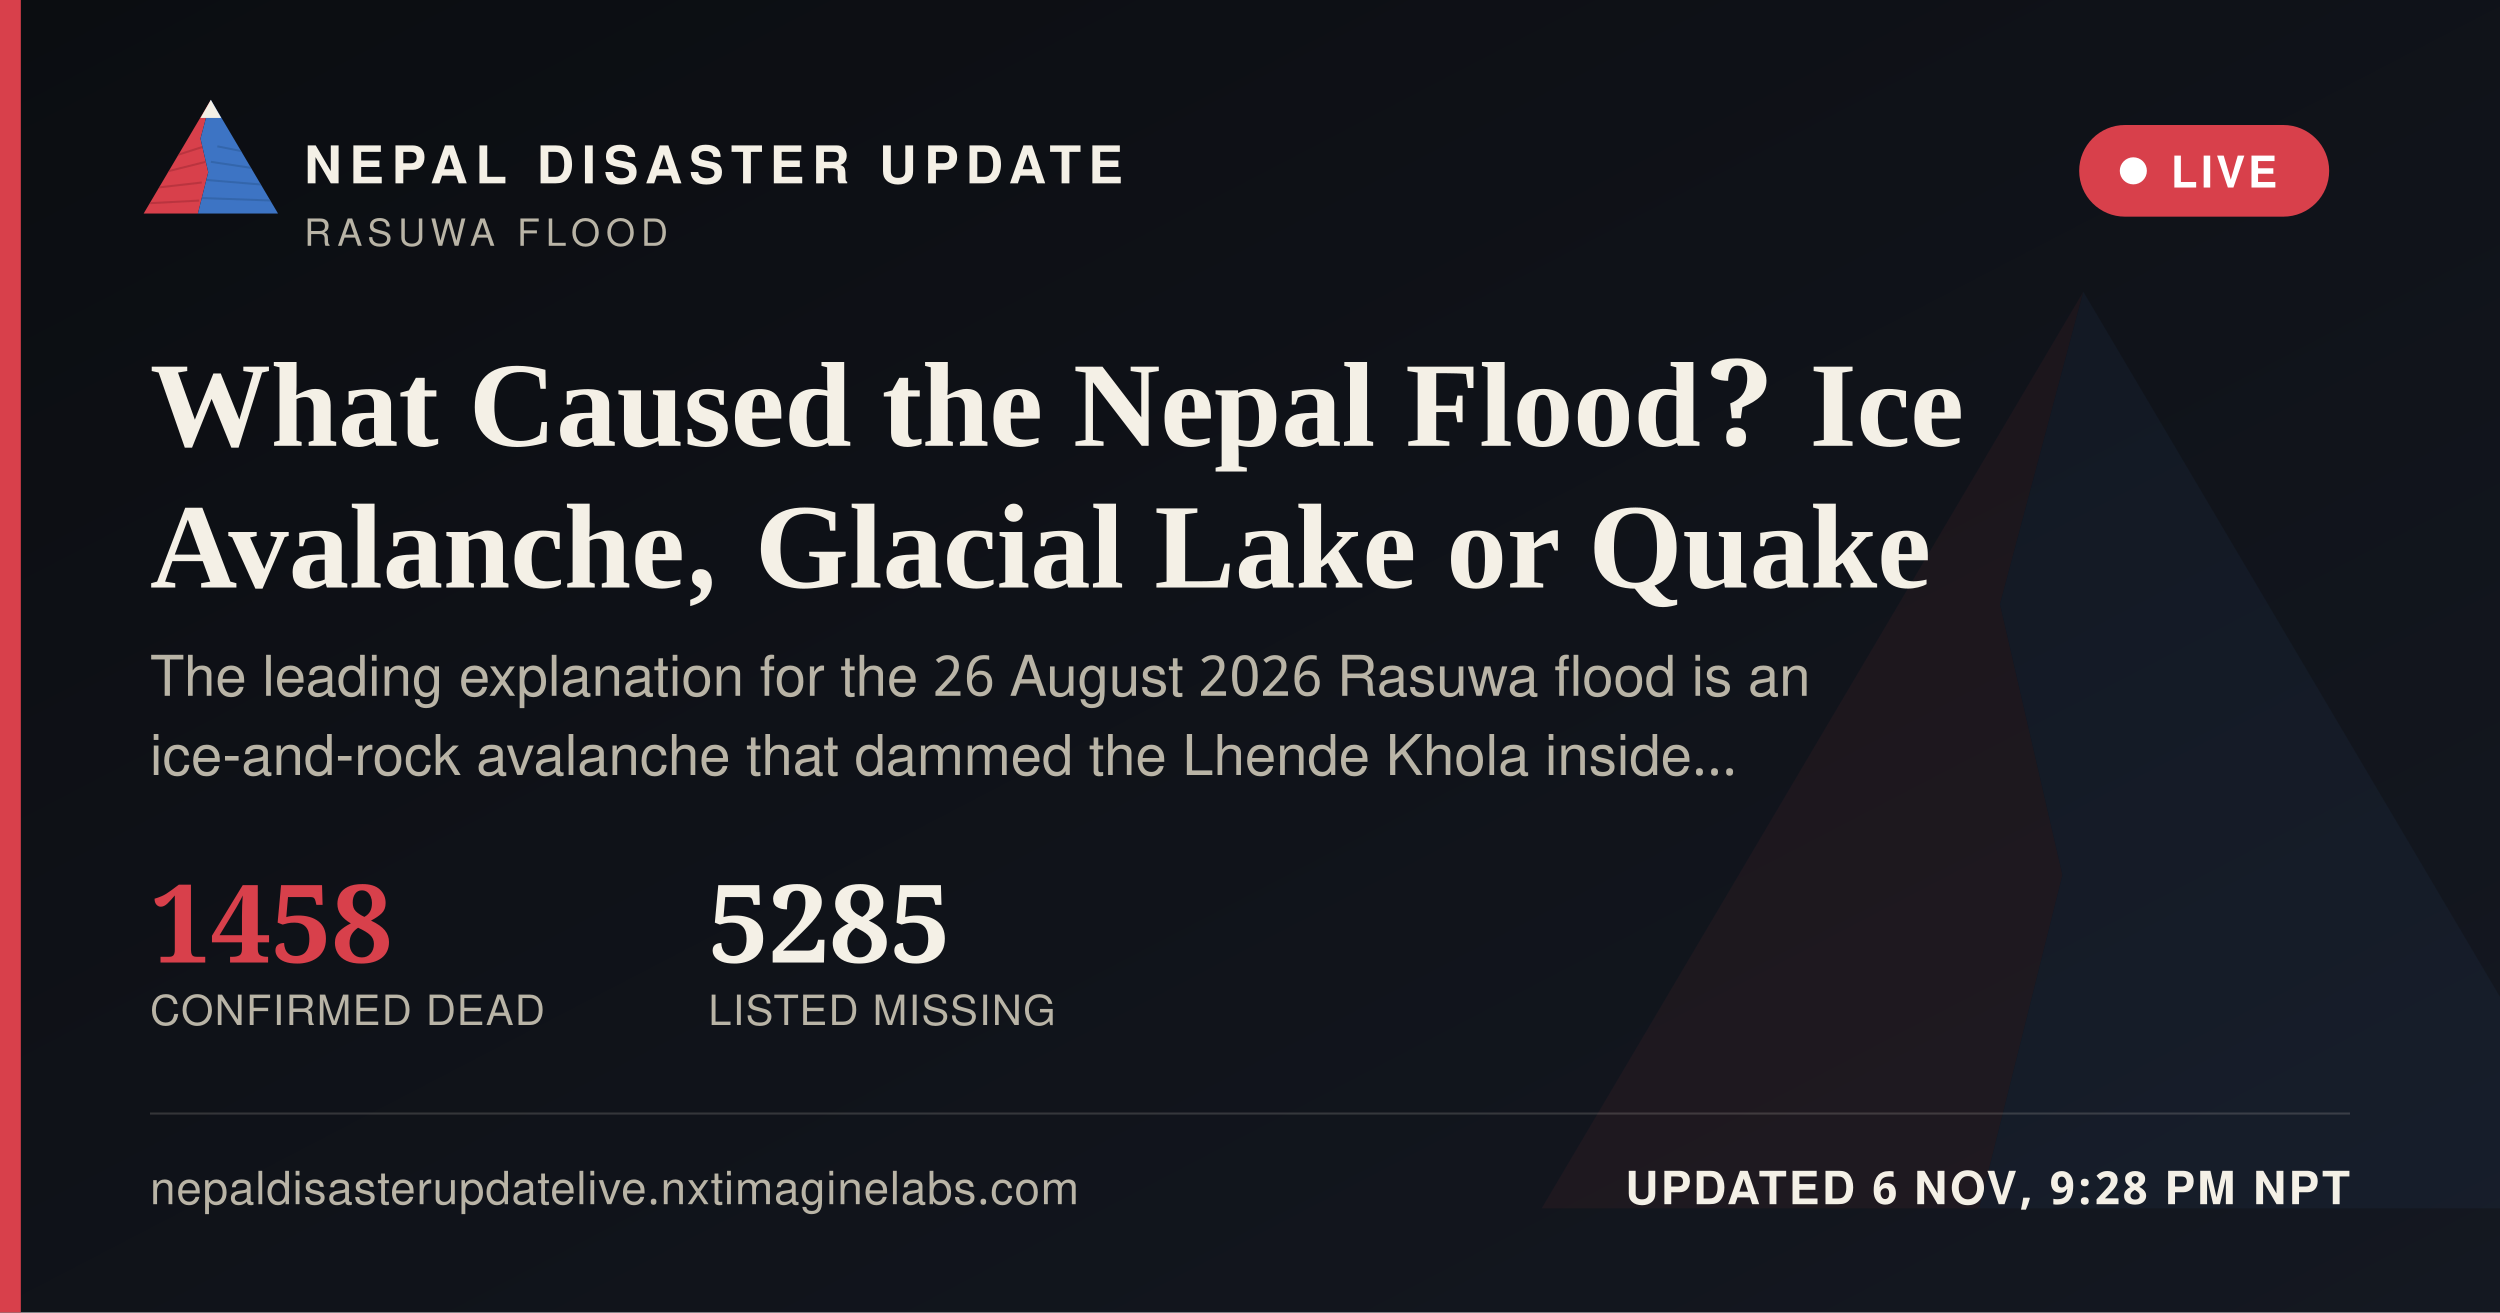
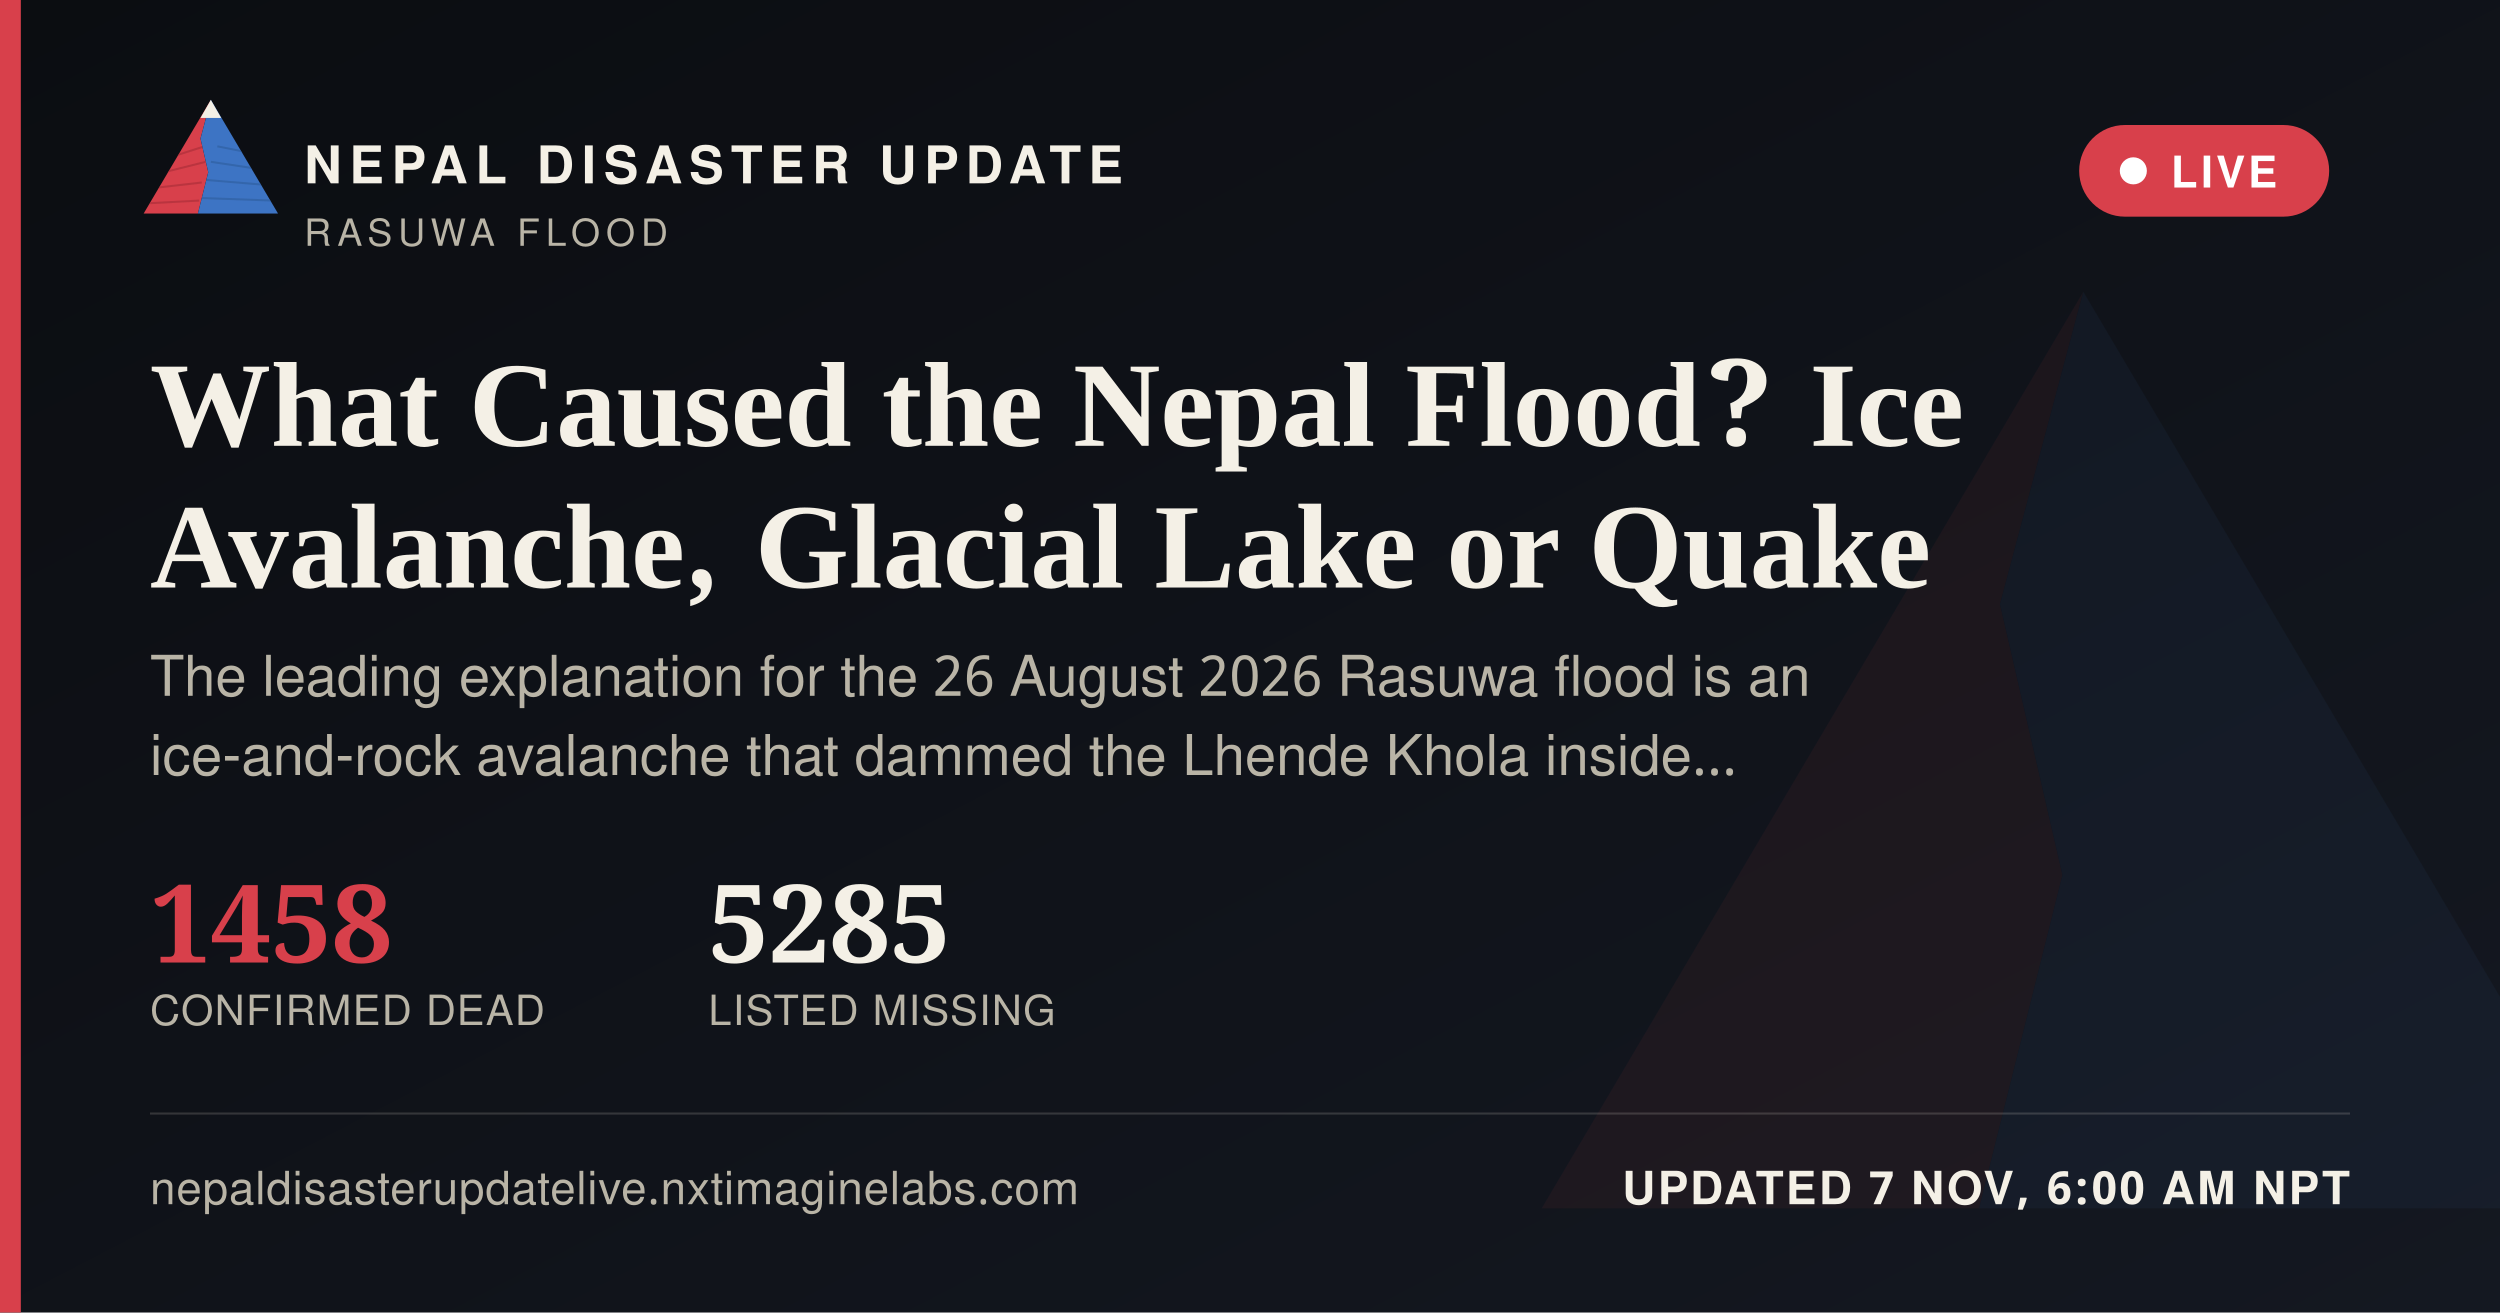
<svg xmlns="http://www.w3.org/2000/svg" width="1200" height="630" viewBox="0 0 1200 630">
  <defs>
    <linearGradient id="ogbg" x1="0" y1="0" x2="1" y2="1">
      <stop offset="0" stop-color="#0B0D11" />
      <stop offset="1" stop-color="#141821" />
    </linearGradient>
  </defs>
  <rect width="1200" height="630" fill="url(#ogbg)" />
  <g transform="translate(700,60) scale(5)" opacity="0.06">
    <polygon points="60,16 52,46 58,72 50,104 8,104" fill="#D8404B" />
    <polygon points="60,16 112,104 50,104 58,72 52,46" fill="#3D74C4" />
  </g>
  <rect x="0" y="0" width="10" height="630" fill="#D8404B" />
  <g transform="translate(64,38) scale(0.62)">
    <g>
      <defs>
        <clipPath id="ogLc">
          <polygon points="60,16 52,46 58,72 50,104 8,104" />
        </clipPath>
        <clipPath id="ogRc">
          <polygon points="60,16 112,104 50,104 58,72 52,46" />
        </clipPath>
      </defs>
      <polygon points="60,16 52,46 58,72 50,104 8,104" fill="#D8404B" />
      <g clip-path="url(#ogLc)" stroke="#A32A34" stroke-width="1.6" fill="none" opacity="0.55">
        <path d="M30,60 L55,52" />
        <path d="M24,72 L56,64" />
        <path d="M18,84 L53,80" />
        <path d="M13,96 L51,94" />
      </g>
      <polygon points="60,16 112,104 50,104 58,72 52,46" fill="#3D74C4" />
      <g clip-path="url(#ogRc)" stroke="#2A5793" stroke-width="1.6" fill="none" opacity="0.5">
        <path d="M65,52 L95,58" />
        <path d="M60,64 L100,70" />
        <path d="M56,78 L104,82" />
        <path d="M52,92 L108,94" />
      </g>
      <polygon points="60,16 52,30 68,30" fill="#F4F0E6" />
    </g>
  </g>
  <text x="146" y="88" font-family="'Public Sans', 'Noto Sans Devanagari', 'Helvetica Neue', Helvetica, Arial, sans-serif" font-size="25" font-weight="800" letter-spacing="3.6" fill="#F4F0E6">NEPAL DISASTER UPDATE</text>
  <text x="146" y="118" font-family="'Public Sans', 'Noto Sans Devanagari', 'Helvetica Neue', Helvetica, Arial, sans-serif" font-size="18" letter-spacing="2.8" fill="#B9B4A6">RASUWA FLOOD</text>
  <g>
    <rect x="998" y="60" width="120" height="44" rx="22" fill="#D8404B" stroke="none" />
    <circle cx="1024" cy="82" r="6.5" fill="#FFFFFF" />
    <text x="1042" y="90" font-family="'Public Sans', 'Noto Sans Devanagari', 'Helvetica Neue', Helvetica, Arial, sans-serif" font-size="21" font-weight="700" letter-spacing="1.6" fill="#FFFFFF">LIVE</text>
  </g>
  <text x="72" y="214" font-family="Newsreader, 'Noto Serif Devanagari', Georgia, 'Times New Roman', serif" font-size="58" font-weight="600" fill="#F4F0E6">What Caused the Nepal Flood? Ice</text>
  <text x="72" y="282" font-family="Newsreader, 'Noto Serif Devanagari', Georgia, 'Times New Roman', serif" font-size="58" font-weight="600" fill="#F4F0E6">Avalanche, Glacial Lake or Quake</text>
  <text x="72" y="334" font-family="'Public Sans', 'Noto Sans Devanagari', 'Helvetica Neue', Helvetica, Arial, sans-serif" font-size="27" fill="#B9B4A6">The leading explanation for the 26 August 2026 Rasuwa flood is an</text>
  <text x="72" y="372" font-family="'Public Sans', 'Noto Sans Devanagari', 'Helvetica Neue', Helvetica, Arial, sans-serif" font-size="27" fill="#B9B4A6">ice-and-rock avalanche that dammed the Lhende Khola inside…</text>
  <g transform="translate(72,462)">
    <text x="0" y="0" font-family="Newsreader, 'Noto Serif Devanagari', Georgia, 'Times New Roman', serif" font-size="52" font-weight="600" fill="#D8404B">1458</text>
    <text x="0" y="30" font-family="'Public Sans', 'Noto Sans Devanagari', 'Helvetica Neue', Helvetica, Arial, sans-serif" font-size="20" letter-spacing="0.6" fill="#B9B4A6">CONFIRMED DEAD</text>
    <text x="268" y="0" font-family="Newsreader, 'Noto Serif Devanagari', Georgia, 'Times New Roman', serif" font-size="52" font-weight="600" fill="#F4F0E6">5285</text>
    <text x="268" y="30" font-family="'Public Sans', 'Noto Sans Devanagari', 'Helvetica Neue', Helvetica, Arial, sans-serif" font-size="20" letter-spacing="0.6" fill="#B9B4A6">LISTED MISSING</text>
  </g>
  <rect x="72" y="534" width="1056" height="1" fill="rgba(244,240,230,0.16)" />
  <text x="72" y="578" font-family="'Public Sans', 'Noto Sans Devanagari', 'Helvetica Neue', Helvetica, Arial, sans-serif" font-size="22" fill="#B9B4A6" letter-spacing="0.4">nepaldisasterupdatelive.nxtimaginelabs.com</text>
-   <text x="1128" y="578" text-anchor="end" font-family="'Public Sans', 'Noto Sans Devanagari', 'Helvetica Neue', Helvetica, Arial, sans-serif" font-size="22" font-weight="700" letter-spacing="1.2" fill="#F4F0E6">UPDATED 6 NOV, 9:28 PM NPT</text>
+   <text x="1128" y="578" text-anchor="end" font-family="'Public Sans', 'Noto Sans Devanagari', 'Helvetica Neue', Helvetica, Arial, sans-serif" font-size="22" font-weight="700" letter-spacing="1.2" fill="#F4F0E6">UPDATED 7 NOV, 6:00 AM NPT</text>
</svg>
